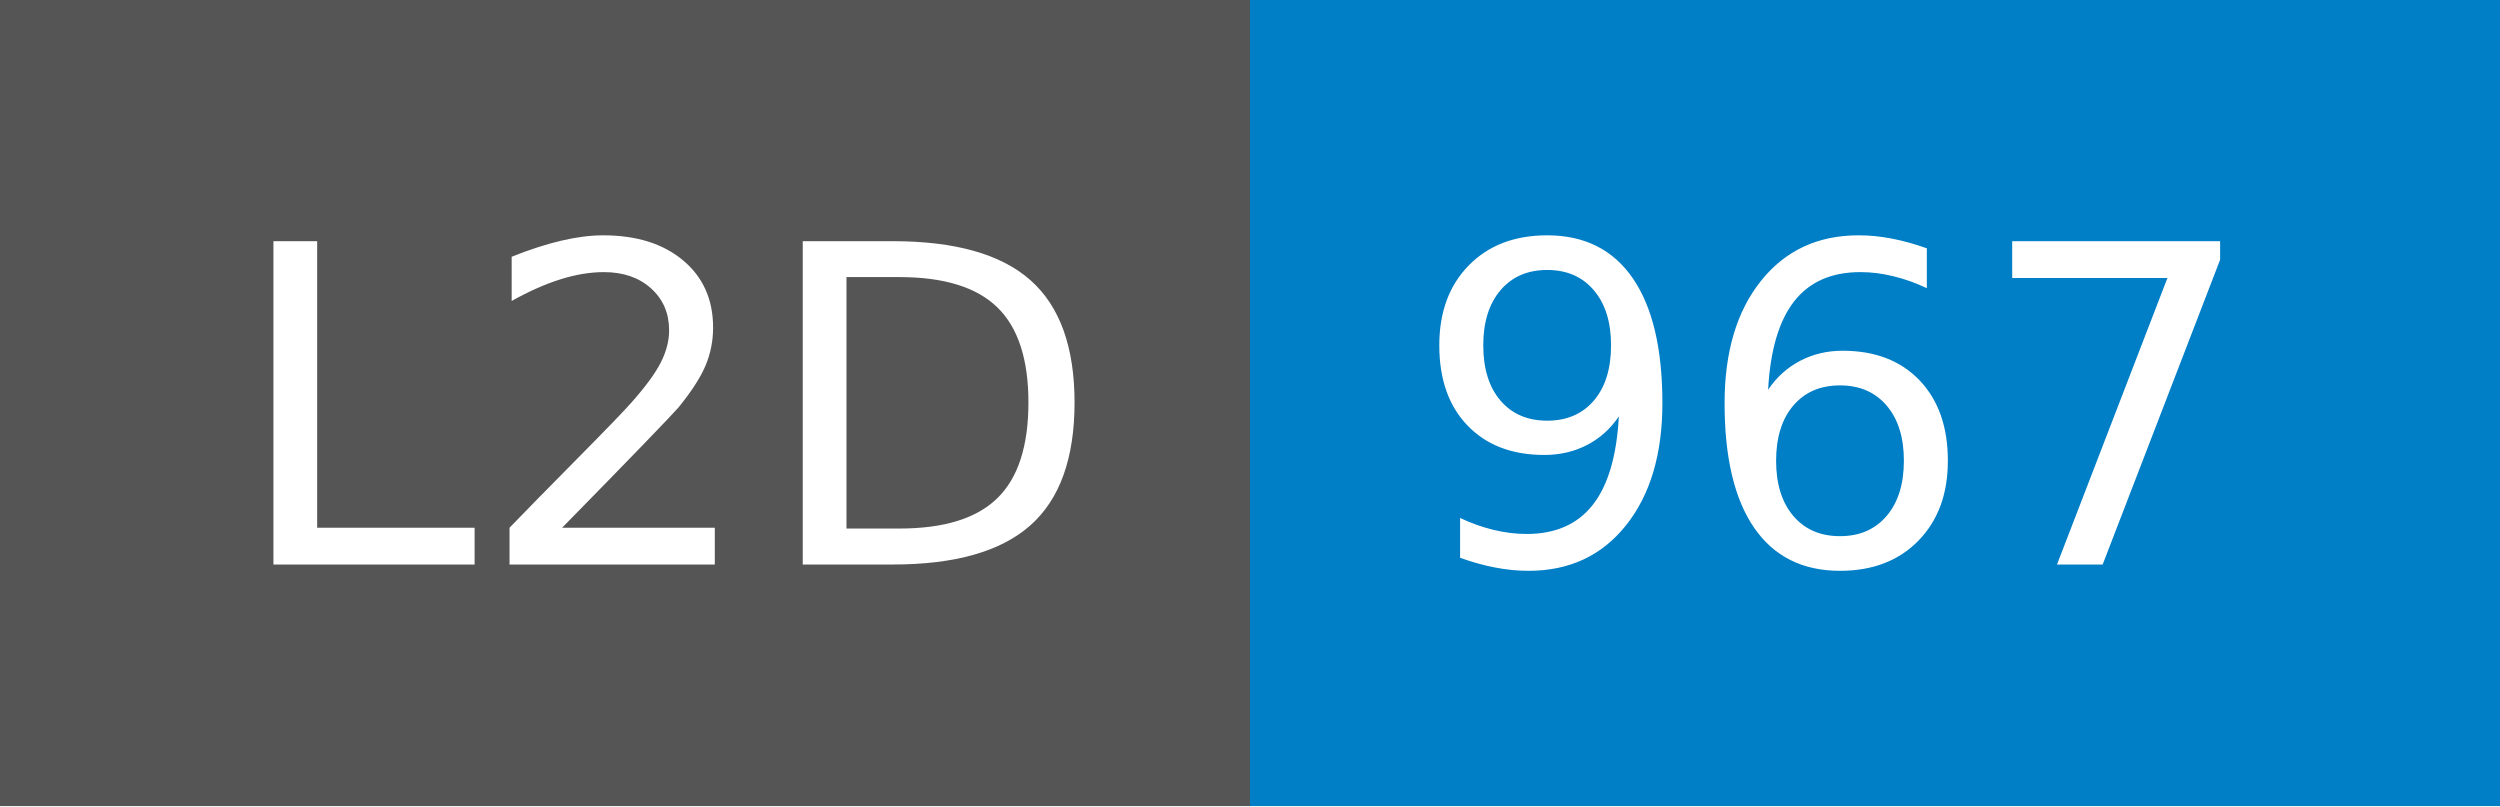
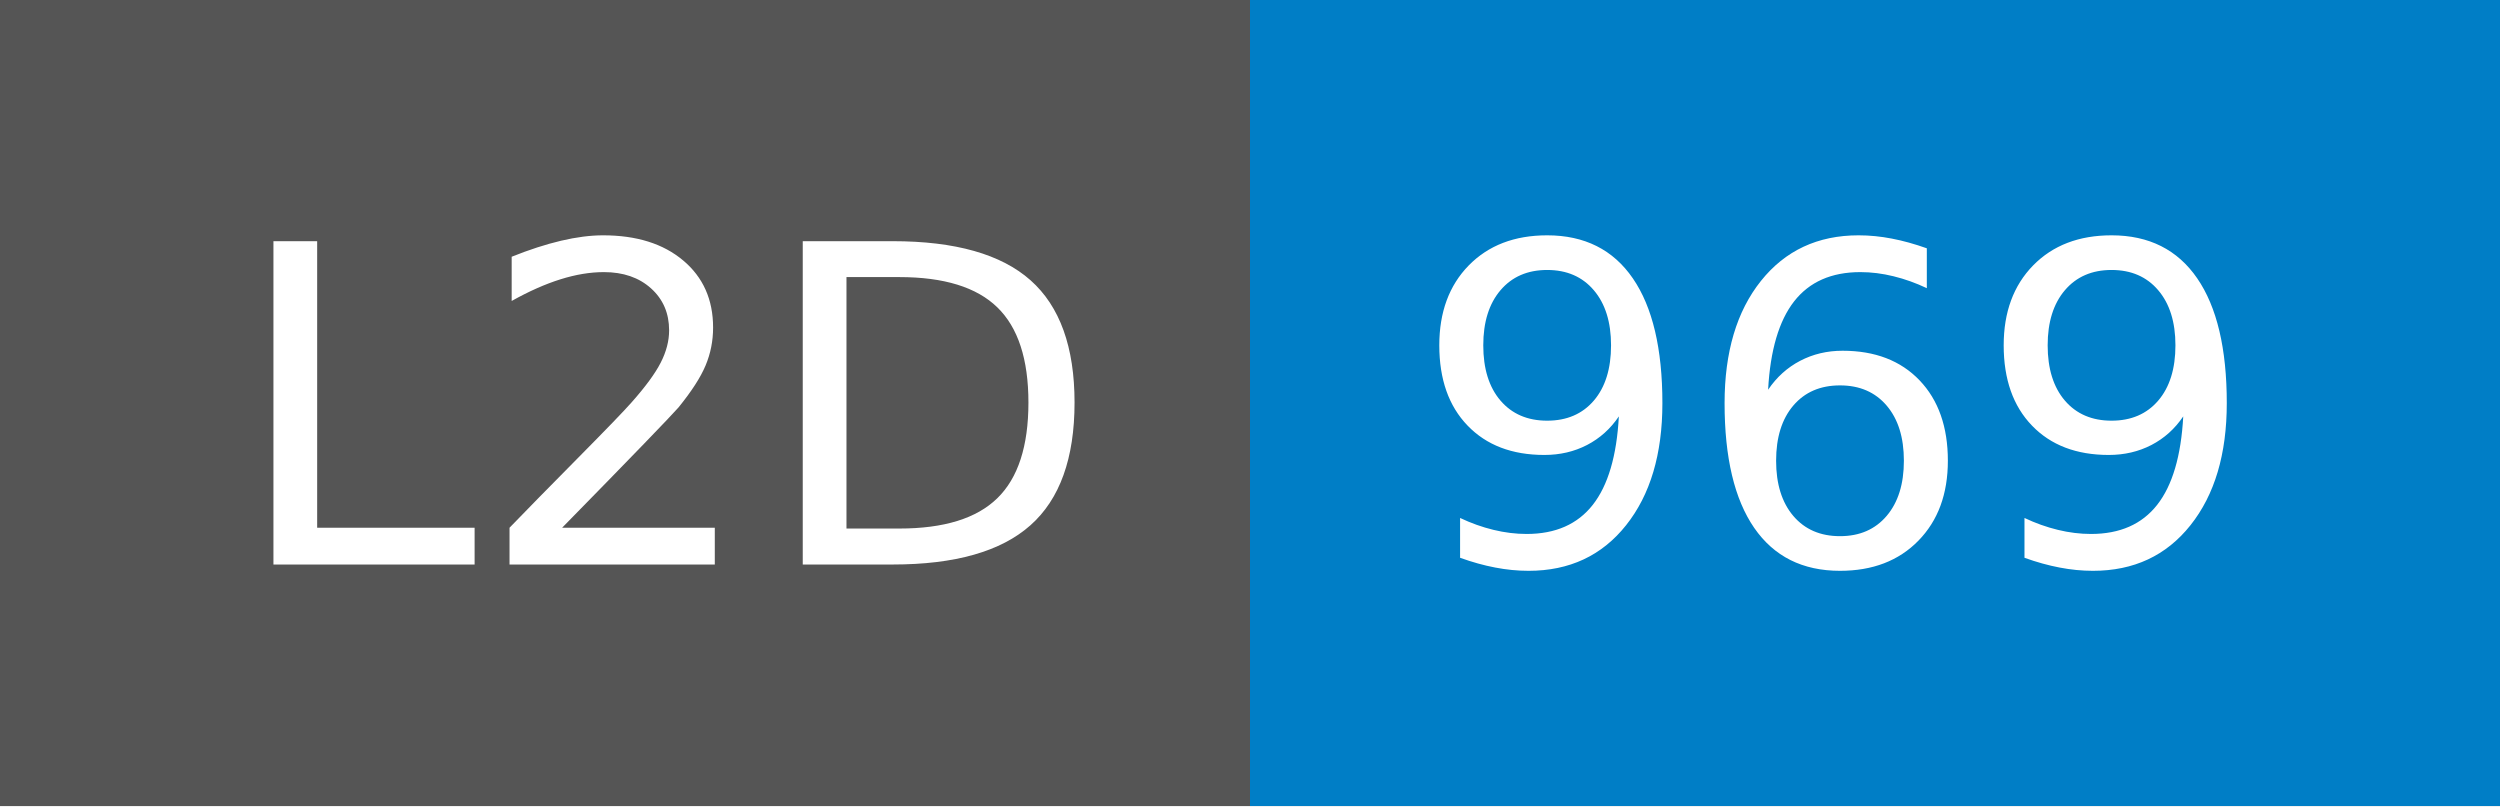
- <svg xmlns="http://www.w3.org/2000/svg" width="62" height="20" role="img" aria-label="L2D: 967">
+ <svg xmlns="http://www.w3.org/2000/svg" width="62" height="20" role="img" aria-label="L2D: 969">
  <g shape-rendering="crispEdges">
    <rect width="31" height="20" fill="#555" />
    <rect x="31" width="31" height="20" fill="#007ec6" />
  </g>
  <g fill="#fff" text-anchor="middle" font-family="Verdana,Geneva,DejaVu Sans,sans-serif" text-rendering="geometricPrecision" font-size="110">
    <text x="165" y="140" textLength="210" transform="scale(.1)">L2D</text>
-     <text x="455" y="140" textLength="210" transform="scale(.1)">967</text>
+     <text x="455" y="140" textLength="210" transform="scale(.1)">969</text>
  </g>
</svg>
